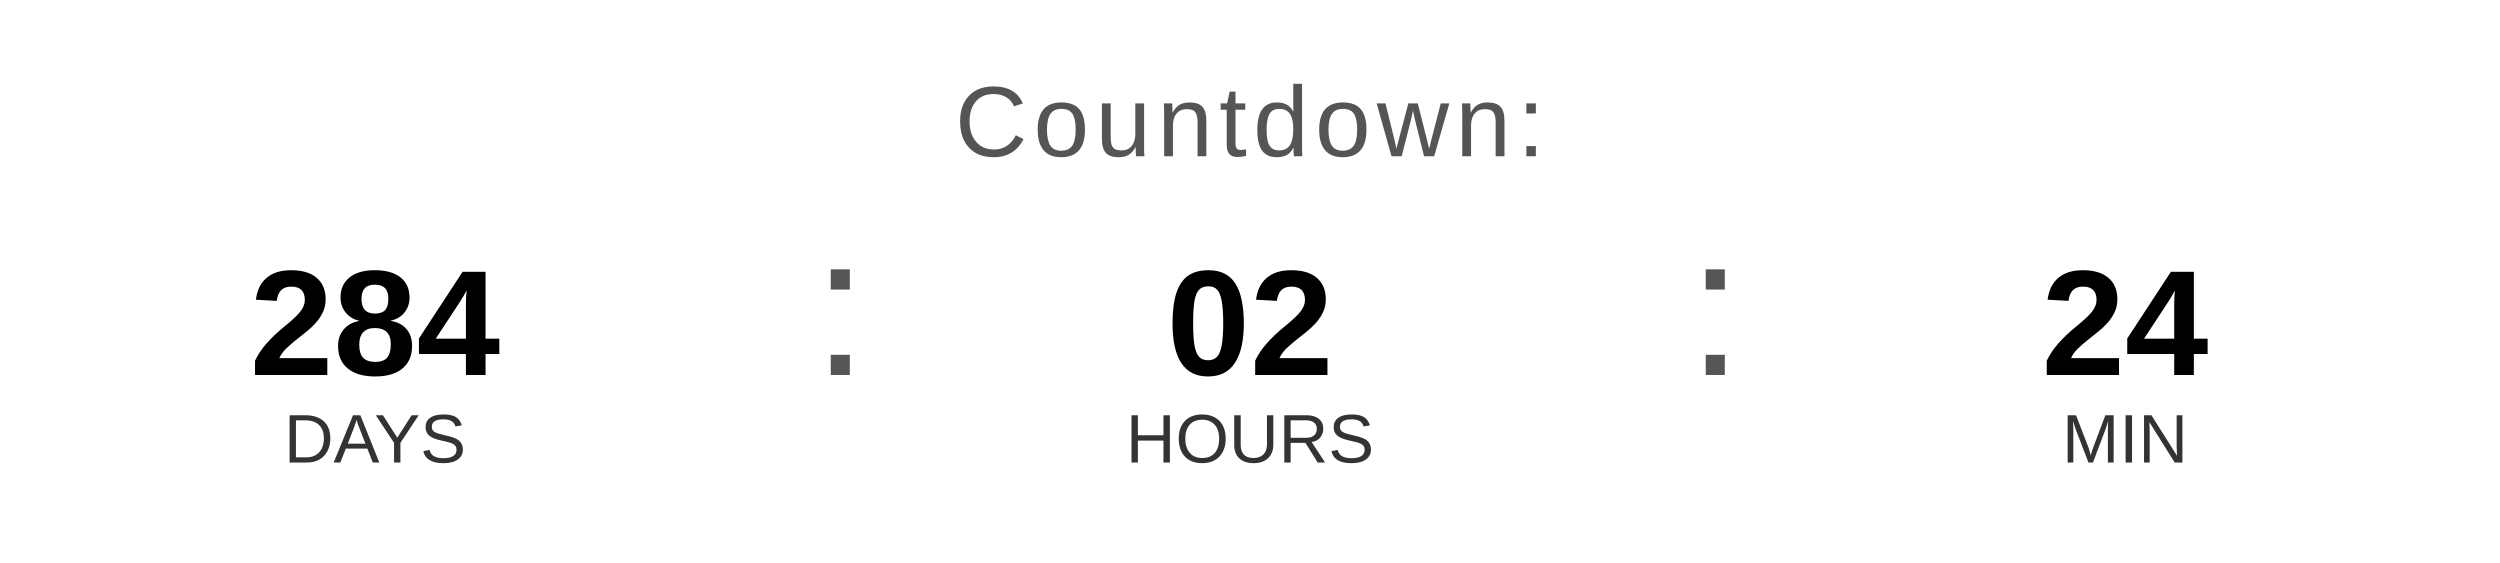
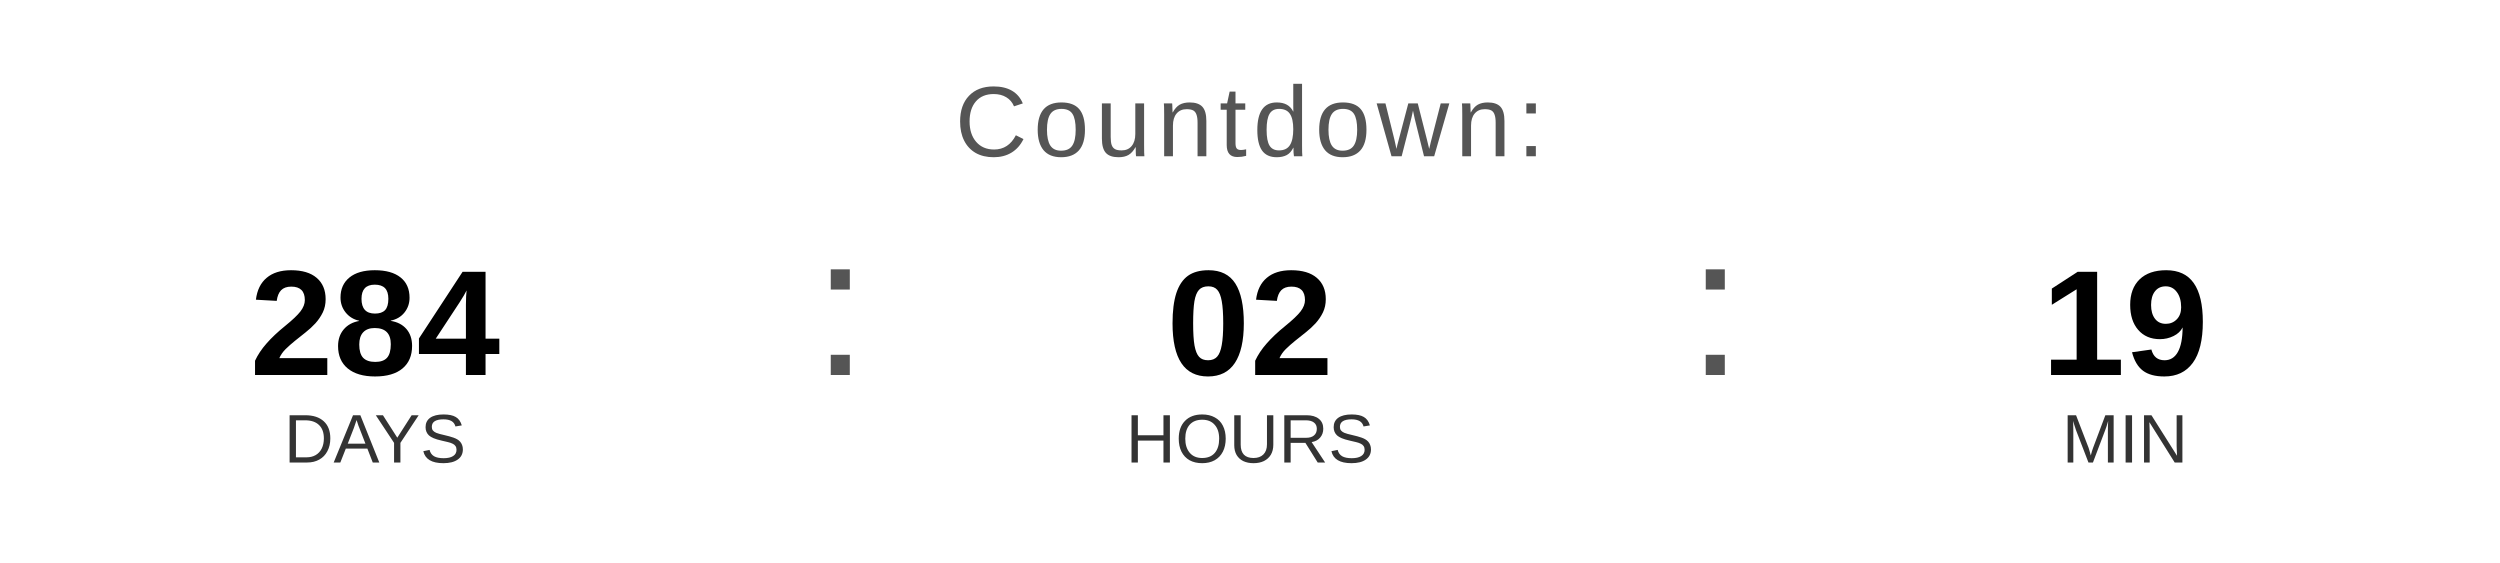
<svg xmlns="http://www.w3.org/2000/svg" width="400" height="90" viewBox="0 0 400 90">
  <text x="200" y="25" font-family="Arial, Helvetica, sans-serif" font-size="16" fill="#555555" text-anchor="middle" letter-spacing="1">
    Countdown:
  </text>
  <text x="60" y="60" font-family="Arial, Helvetica, sans-serif" font-size="24" font-weight="bold" fill="#000000" text-anchor="middle">284</text>
  <text x="60" y="74" font-family="Arial, Helvetica, sans-serif" font-size="11" fill="#333333" text-anchor="middle">DAYS</text>
  <text x="130" y="60" font-family="Arial, sans-serif" font-size="32" fill="#555555">:</text>
  <text x="200" y="60" font-family="Arial, Helvetica, sans-serif" font-size="24" font-weight="bold" fill="#000000" text-anchor="middle">02</text>
  <text x="200" y="74" font-family="Arial, Helvetica, sans-serif" font-size="11" fill="#333333" text-anchor="middle">HOURS</text>
  <text x="270" y="60" font-family="Arial, sans-serif" font-size="32" fill="#555555">:</text>
-   <text x="340" y="60" font-family="Arial, Helvetica, sans-serif" font-size="24" font-weight="bold" fill="#000000" text-anchor="middle">24</text>
+   <text x="340" y="60" font-family="Arial, Helvetica, sans-serif" font-size="24" font-weight="bold" fill="#000000" text-anchor="middle">19</text>
  <text x="340" y="74" font-family="Arial, Helvetica, sans-serif" font-size="11" fill="#333333" text-anchor="middle">MIN</text>
</svg>
